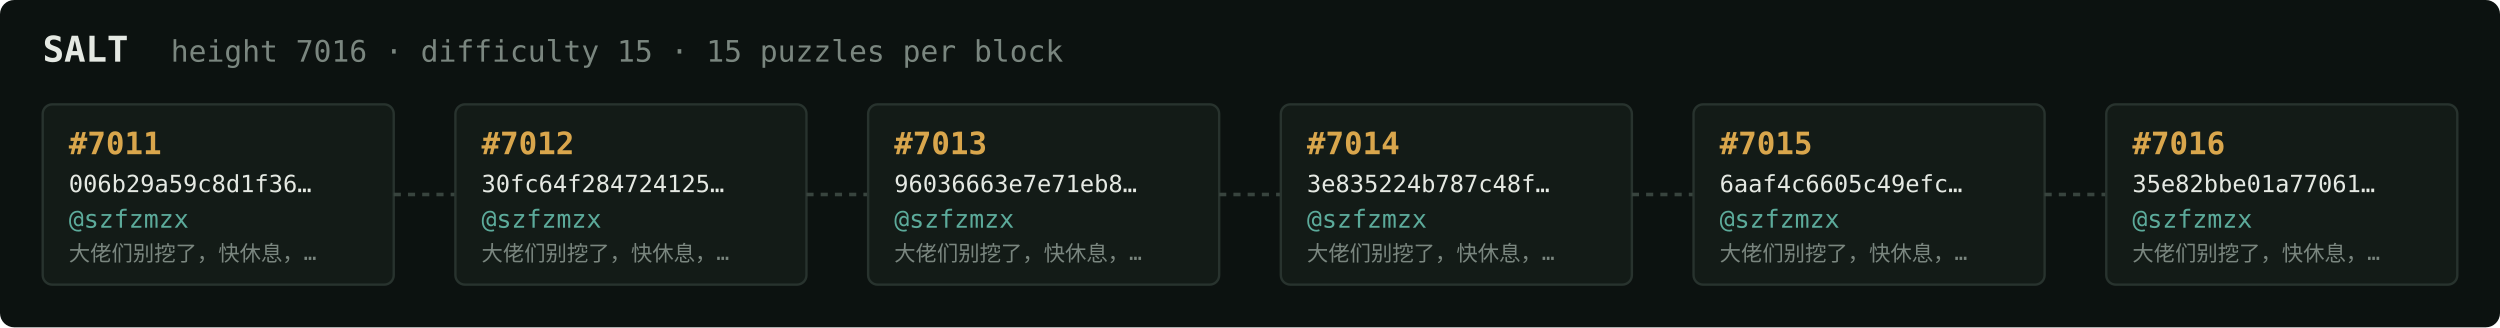
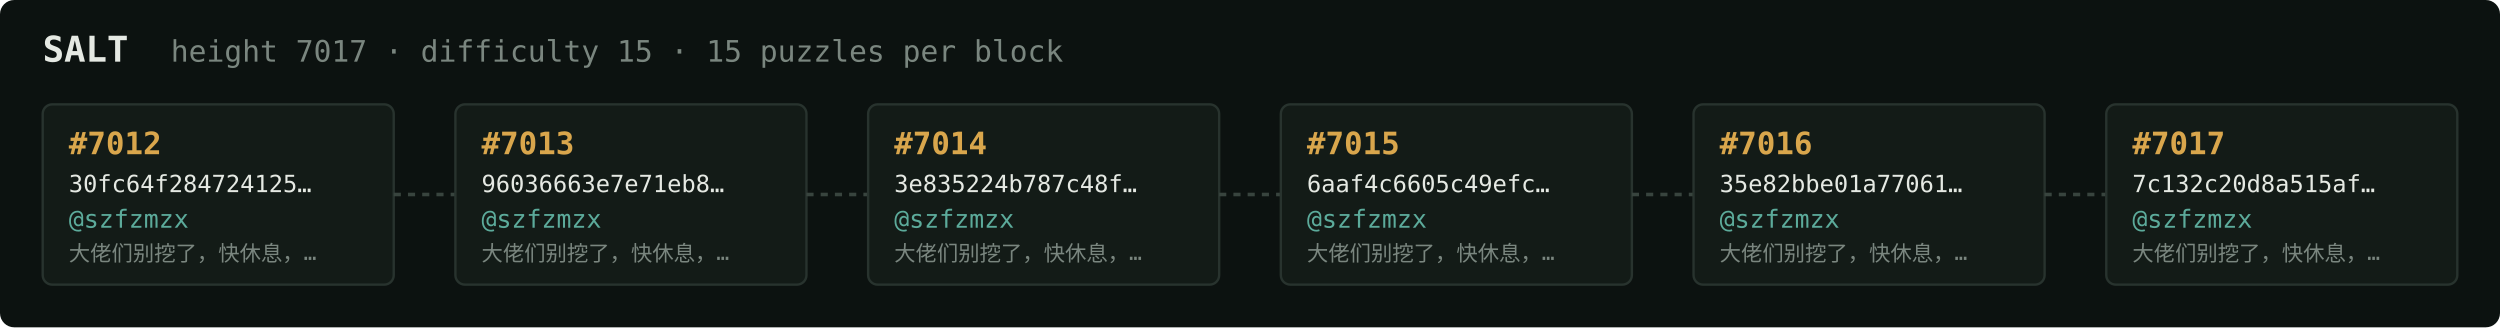
<svg xmlns="http://www.w3.org/2000/svg" width="1054" height="138" viewBox="0 0 1054 138" font-family="ui-monospace,SFMono-Regular,Menlo,monospace">
  <rect fill="#0c1210" width="1054" height="138" rx="6" />
  <text x="18" y="26" fill="#e5e9e3" font-size="15" font-weight="700">SALT</text>
-   <text x="72" y="26" fill="#7a867f" font-size="12.5">height 7016 · difficulty 15 · 15 puzzles per block</text>
+   <text x="72" y="26" fill="#7a867f" font-size="12.5">height 7017 · difficulty 15 · 15 puzzles per block</text>
  <rect x="18" y="44" width="148" height="76" rx="4" fill="#131b17" stroke="#28332e" stroke-width="1" />
-   <text x="29" y="65" fill="#d9a64c" font-size="13" font-weight="700">#7011</text>
-   <text x="29" y="81" fill="#e5e9e3" font-size="10">006b29a59c8d1f36…</text>
+   <text x="29" y="65" fill="#d9a64c" font-size="13" font-weight="700">#7012</text>
+   <text x="29" y="81" fill="#e5e9e3" font-size="10">30fc64f284724125…</text>
  <text x="29" y="96" fill="#5cab9b" font-size="10.5">@szfzmzx</text>
  <text x="29" y="110" fill="#7a867f" font-size="9">大佬们别挖了，快休息，…</text>
  <line x1="166" y1="82.0" x2="192" y2="82.0" stroke="#38443e" stroke-width="1.5" stroke-dasharray="3 3" />
  <rect x="192" y="44" width="148" height="76" rx="4" fill="#131b17" stroke="#28332e" stroke-width="1" />
-   <text x="203" y="65" fill="#d9a64c" font-size="13" font-weight="700">#7012</text>
-   <text x="203" y="81" fill="#e5e9e3" font-size="10">30fc64f284724125…</text>
+   <text x="203" y="65" fill="#d9a64c" font-size="13" font-weight="700">#7013</text>
+   <text x="203" y="81" fill="#e5e9e3" font-size="10">96036663e7e71eb8…</text>
  <text x="203" y="96" fill="#5cab9b" font-size="10.5">@szfzmzx</text>
  <text x="203" y="110" fill="#7a867f" font-size="9">大佬们别挖了，快休息，…</text>
  <line x1="340" y1="82.0" x2="366" y2="82.0" stroke="#38443e" stroke-width="1.5" stroke-dasharray="3 3" />
  <rect x="366" y="44" width="148" height="76" rx="4" fill="#131b17" stroke="#28332e" stroke-width="1" />
-   <text x="377" y="65" fill="#d9a64c" font-size="13" font-weight="700">#7013</text>
-   <text x="377" y="81" fill="#e5e9e3" font-size="10">96036663e7e71eb8…</text>
+   <text x="377" y="65" fill="#d9a64c" font-size="13" font-weight="700">#7014</text>
+   <text x="377" y="81" fill="#e5e9e3" font-size="10">3e835224b787c48f…</text>
  <text x="377" y="96" fill="#5cab9b" font-size="10.5">@szfzmzx</text>
  <text x="377" y="110" fill="#7a867f" font-size="9">大佬们别挖了，快休息，…</text>
  <line x1="514" y1="82.0" x2="540" y2="82.0" stroke="#38443e" stroke-width="1.5" stroke-dasharray="3 3" />
  <rect x="540" y="44" width="148" height="76" rx="4" fill="#131b17" stroke="#28332e" stroke-width="1" />
-   <text x="551" y="65" fill="#d9a64c" font-size="13" font-weight="700">#7014</text>
-   <text x="551" y="81" fill="#e5e9e3" font-size="10">3e835224b787c48f…</text>
+   <text x="551" y="65" fill="#d9a64c" font-size="13" font-weight="700">#7015</text>
+   <text x="551" y="81" fill="#e5e9e3" font-size="10">6aaf4c6605c49efc…</text>
  <text x="551" y="96" fill="#5cab9b" font-size="10.5">@szfzmzx</text>
  <text x="551" y="110" fill="#7a867f" font-size="9">大佬们别挖了，快休息，…</text>
  <line x1="688" y1="82.0" x2="714" y2="82.0" stroke="#38443e" stroke-width="1.5" stroke-dasharray="3 3" />
  <rect x="714" y="44" width="148" height="76" rx="4" fill="#131b17" stroke="#28332e" stroke-width="1" />
-   <text x="725" y="65" fill="#d9a64c" font-size="13" font-weight="700">#7015</text>
-   <text x="725" y="81" fill="#e5e9e3" font-size="10">6aaf4c6605c49efc…</text>
+   <text x="725" y="65" fill="#d9a64c" font-size="13" font-weight="700">#7016</text>
+   <text x="725" y="81" fill="#e5e9e3" font-size="10">35e82bbe01a77061…</text>
  <text x="725" y="96" fill="#5cab9b" font-size="10.5">@szfzmzx</text>
  <text x="725" y="110" fill="#7a867f" font-size="9">大佬们别挖了，快休息，…</text>
  <line x1="862" y1="82.0" x2="888" y2="82.0" stroke="#38443e" stroke-width="1.5" stroke-dasharray="3 3" />
  <rect x="888" y="44" width="148" height="76" rx="4" fill="#131b17" stroke="#28332e" stroke-width="1" />
-   <text x="899" y="65" fill="#d9a64c" font-size="13" font-weight="700">#7016</text>
-   <text x="899" y="81" fill="#e5e9e3" font-size="10">35e82bbe01a77061…</text>
+   <text x="899" y="65" fill="#d9a64c" font-size="13" font-weight="700">#7017</text>
+   <text x="899" y="81" fill="#e5e9e3" font-size="10">7c132c20d8a515af…</text>
  <text x="899" y="96" fill="#5cab9b" font-size="10.5">@szfzmzx</text>
  <text x="899" y="110" fill="#7a867f" font-size="9">大佬们别挖了，快休息，…</text>
</svg>
